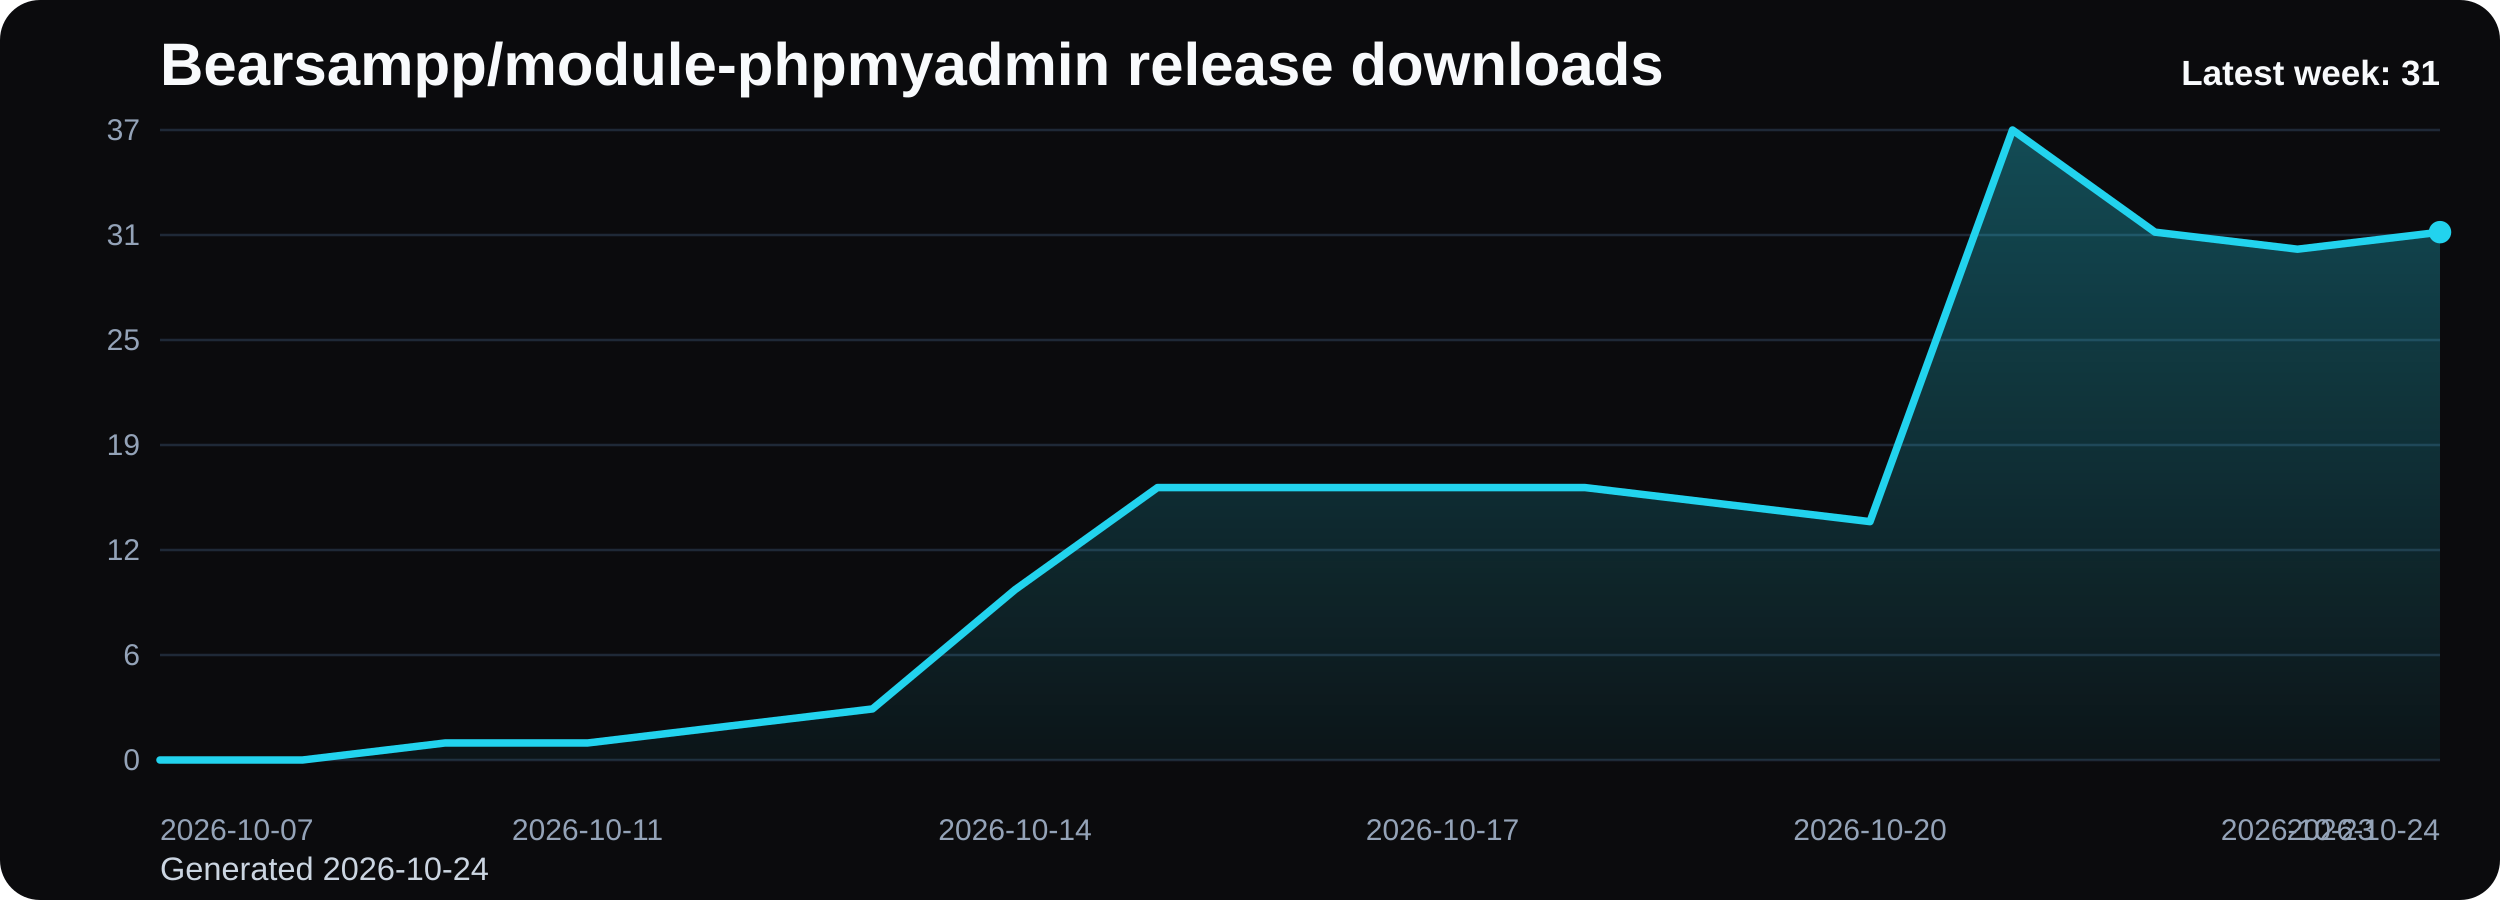
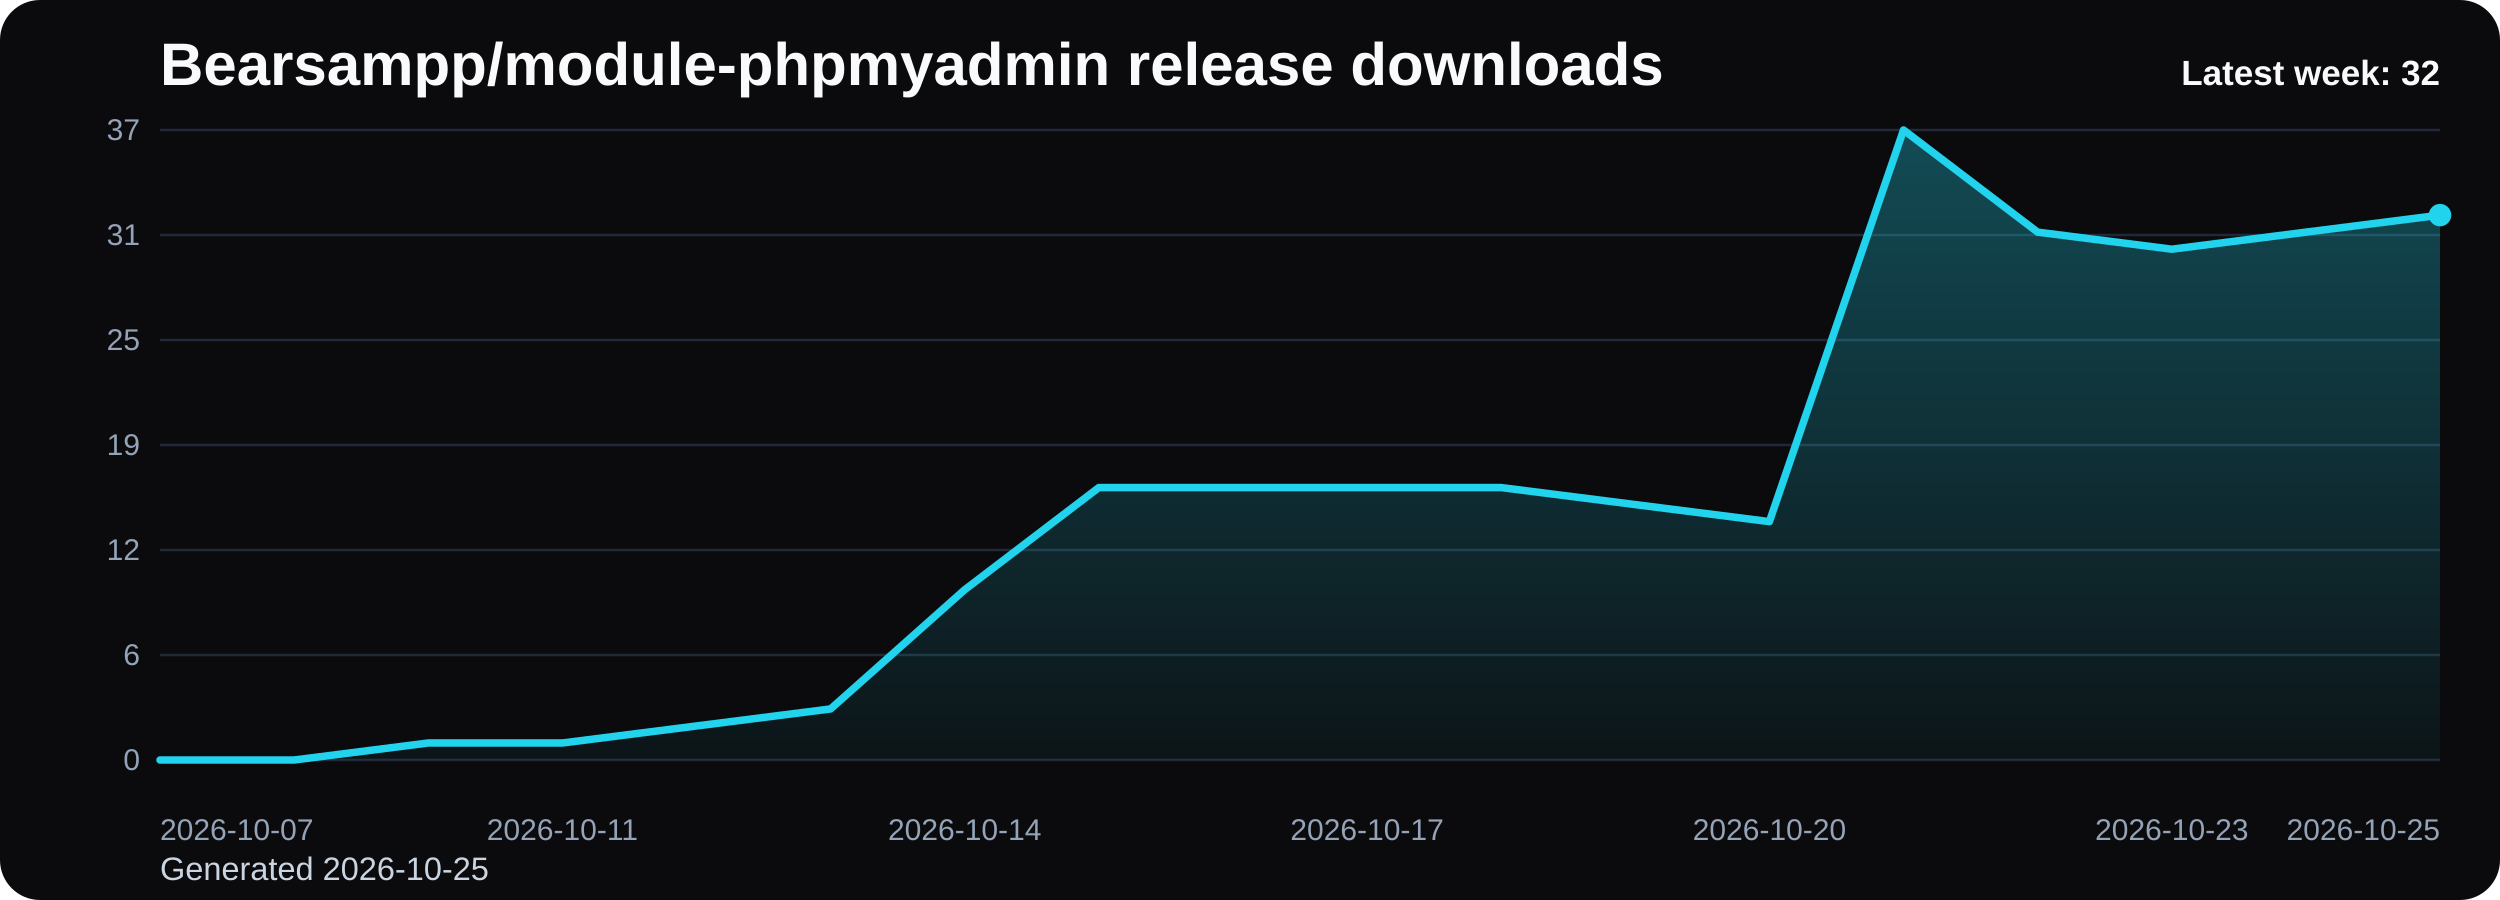
<svg xmlns="http://www.w3.org/2000/svg" viewBox="0 0 1000 360" role="img" aria-label="Bearsampp/module-phpmyadmin release downloads chart">
  <defs>
    <linearGradient id="fill-weekly-black" x1="0" y1="0" x2="0" y2="1">
      <stop offset="0%" stop-color="#22d3ee" stop-opacity="0.32" />
      <stop offset="100%" stop-color="#22d3ee" stop-opacity="0.05" />
    </linearGradient>
    <style>
      .bg { fill: #0b0b0d; }
      .title { font: 700 24px Arial, sans-serif; fill: #f8fafc; }
      .sub { font: 400 13px Arial, sans-serif; fill: #cbd5e1; }
      .grid { stroke: #1f2937; stroke-width: 1; }
      .axis { font: 400 12px Arial, sans-serif; fill: #94a3b8; }
      .line { fill: none; stroke: #22d3ee; stroke-width: 3; stroke-linecap: round; stroke-linejoin: round; }
      .dot { fill: #22d3ee; }
      .value { font: 600 11px Arial, sans-serif; fill: #cbd5e1; }
      .latest { font: 700 14px Arial, sans-serif; fill: #f8fafc; }
    </style>
  </defs>
  <rect class="bg" x="0" y="0" width="1000" height="360" rx="16" />
  <text class="title" x="64" y="34">Bearsampp/module-phpmyadmin release downloads</text>
-   <text class="sub" x="64" y="352">Generated 2026-10-24</text>
+   <text class="sub" x="64" y="352">Generated 2026-10-25</text>
  <line x1="64" y1="52.00" x2="976" y2="52.00" class="grid" />
  <text x="56" y="56.00" text-anchor="end" class="axis">37</text>
  <line x1="64" y1="94.00" x2="976" y2="94.00" class="grid" />
  <text x="56" y="98.00" text-anchor="end" class="axis">31</text>
  <line x1="64" y1="136.00" x2="976" y2="136.00" class="grid" />
  <text x="56" y="140.00" text-anchor="end" class="axis">25</text>
  <line x1="64" y1="178.00" x2="976" y2="178.00" class="grid" />
  <text x="56" y="182.00" text-anchor="end" class="axis">19</text>
  <line x1="64" y1="220.00" x2="976" y2="220.00" class="grid" />
  <text x="56" y="224.00" text-anchor="end" class="axis">12</text>
  <line x1="64" y1="262.00" x2="976" y2="262.00" class="grid" />
  <text x="56" y="266.00" text-anchor="end" class="axis">6</text>
  <line x1="64" y1="304.00" x2="976" y2="304.00" class="grid" />
  <text x="56" y="308.00" text-anchor="end" class="axis">0</text>
-   <path d="M 64.00 304 L 64.00 304.00 L 121.00 304.00 L 178.00 297.19 L 235.00 297.19 L 292.00 290.38 L 349.00 283.57 L 406.00 235.89 L 463.00 195.03 L 520.00 195.03 L 577.00 195.03 L 634.00 195.03 L 691.00 201.84 L 748.00 208.65 L 805.00 52.00 L 862.00 92.86 L 919.00 99.68 L 976.00 92.86 L 976.00 304 Z" fill="url(#fill-weekly-black)" />
-   <polyline class="line" points="64.00,304.00 121.00,304.00 178.00,297.19 235.00,297.19 292.00,290.38 349.00,283.57 406.00,235.89 463.00,195.03 520.00,195.03 577.00,195.03 634.00,195.03 691.00,201.84 748.00,208.65 805.00,52.00 862.00,92.86 919.00,99.68 976.00,92.86" />
-   <circle class="dot" cx="976.00" cy="92.86" r="4.5" />
+   <path d="M 64.00 304 L 64.00 304.00 L 117.65 304.00 L 171.29 297.19 L 224.94 297.19 L 278.59 290.38 L 332.24 283.57 L 385.88 235.89 L 439.53 195.03 L 493.18 195.03 L 546.82 195.03 L 600.47 195.03 L 654.12 201.84 L 707.76 208.65 L 761.41 52.00 L 815.06 92.86 L 868.71 99.68 L 922.35 92.86 L 976.00 86.05 L 976.00 304 Z" fill="url(#fill-weekly-black)" />
+   <polyline class="line" points="64.00,304.00 117.65,304.00 171.29,297.19 224.94,297.19 278.59,290.38 332.24,283.57 385.88,235.89 439.53,195.03 493.18,195.03 546.82,195.03 600.47,195.03 654.12,201.84 707.76,208.65 761.41,52.00 815.06,92.86 868.71,99.68 922.35,92.86 976.00,86.05" />
+   <circle class="dot" cx="976.00" cy="86.05" r="4.5" />
  <text class="axis" x="64.00" y="336" text-anchor="start">2026-10-07</text>
-   <text class="axis" x="235.00" y="336" text-anchor="middle">2026-10-11</text>
-   <text class="axis" x="406.00" y="336" text-anchor="middle">2026-10-14</text>
-   <text class="axis" x="577.00" y="336" text-anchor="middle">2026-10-17</text>
-   <text class="axis" x="748.00" y="336" text-anchor="middle">2026-10-20</text>
-   <text class="axis" x="919.00" y="336" text-anchor="middle">2026-10-23</text>
-   <text class="axis" x="976.00" y="336" text-anchor="end">2026-10-24</text>
-   <text class="latest" x="976" y="34" text-anchor="end">Latest week: 31</text>
+   <text class="axis" x="224.94" y="336" text-anchor="middle">2026-10-11</text>
+   <text class="axis" x="385.88" y="336" text-anchor="middle">2026-10-14</text>
+   <text class="axis" x="546.82" y="336" text-anchor="middle">2026-10-17</text>
+   <text class="axis" x="707.76" y="336" text-anchor="middle">2026-10-20</text>
+   <text class="axis" x="868.71" y="336" text-anchor="middle">2026-10-23</text>
+   <text class="axis" x="976.00" y="336" text-anchor="end">2026-10-25</text>
+   <text class="latest" x="976" y="34" text-anchor="end">Latest week: 32</text>
</svg>
